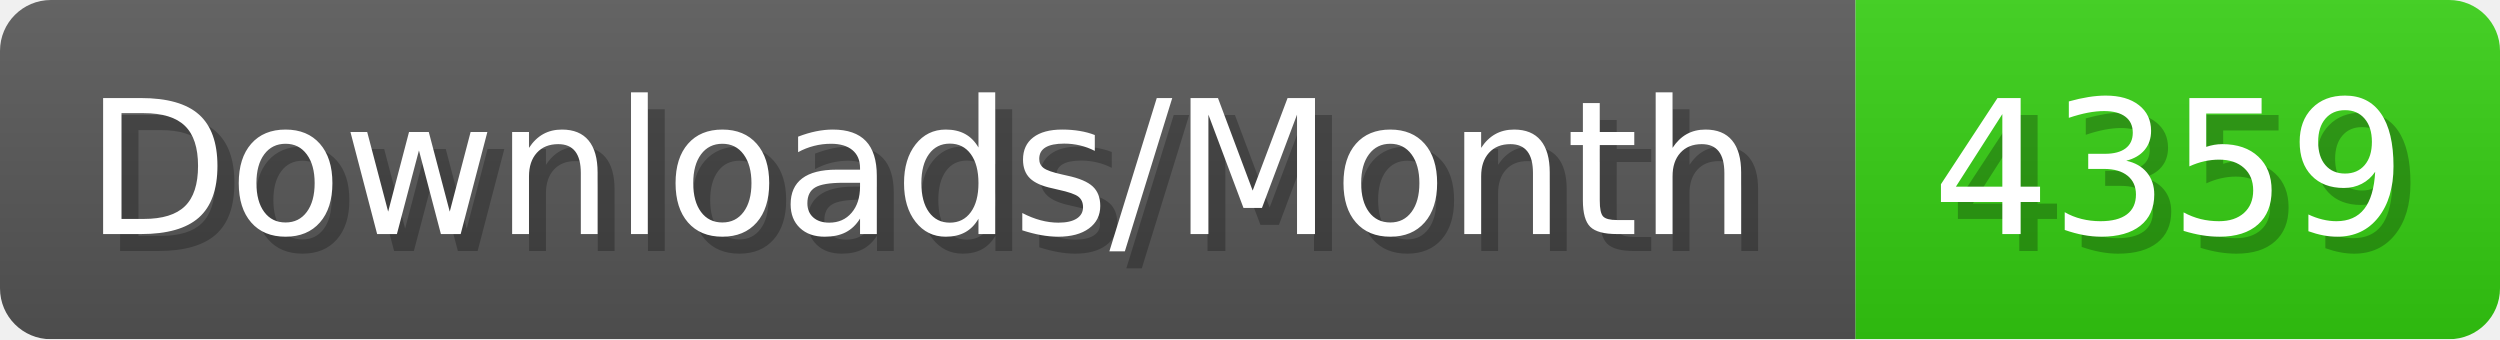
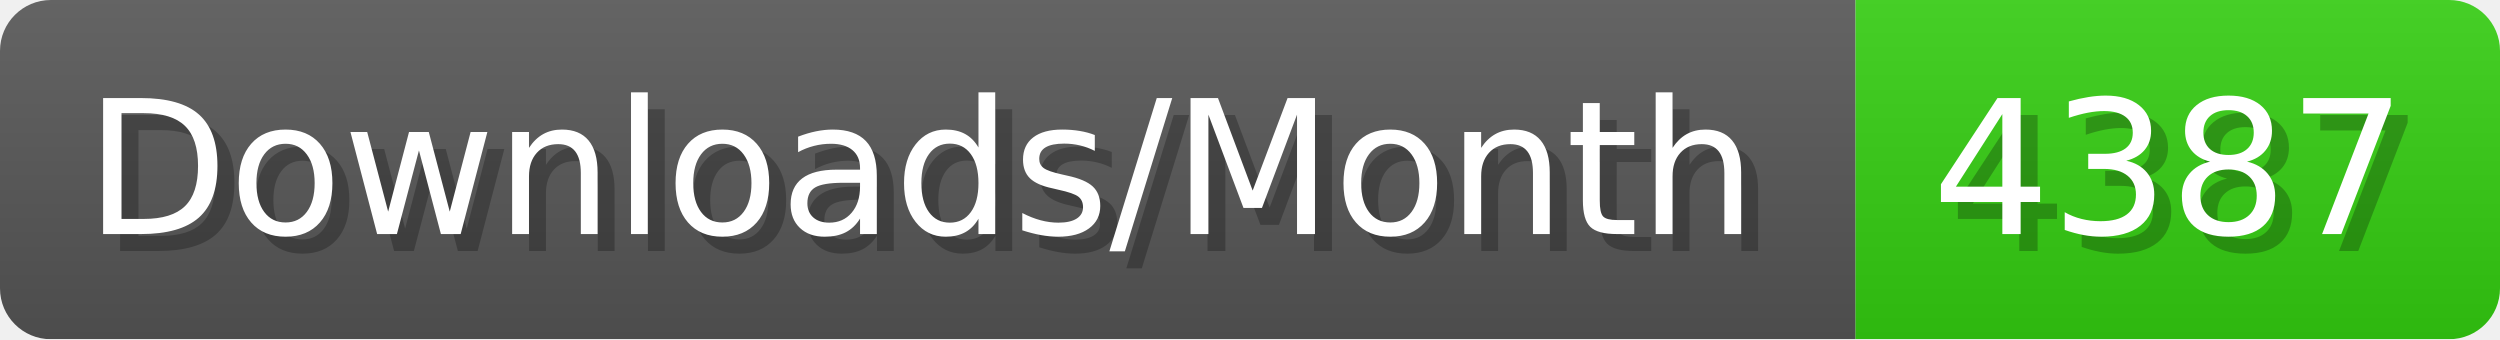
- <svg xmlns="http://www.w3.org/2000/svg" width="147.4" height="20" viewBox="0 0 1474 200" role="img" aria-label="Downloads/Month: 4359">
+ <svg xmlns="http://www.w3.org/2000/svg" width="147.4" height="20" viewBox="0 0 1474 200" role="img" aria-label="Downloads/Month: 4387">
  <linearGradient id="YlXUI" x2="0" y2="100%">
    <stop offset="0" stop-opacity=".1" stop-color="#EEE" />
    <stop offset="1" stop-opacity=".1" />
  </linearGradient>
  <mask id="JHhop">
    <rect width="1474" height="200" rx="30" fill="#FFF" />
  </mask>
  <g mask="url(#JHhop)">
    <rect width="1094" height="200" fill="#555" />
    <rect width="380" height="200" fill="#3C1" x="1094" />
    <rect width="1474" height="200" fill="url(#YlXUI)" />
  </g>
  <g aria-hidden="true" fill="#fff" text-anchor="start" font-family="Verdana,DejaVu Sans,sans-serif" font-size="110">
    <text x="60" y="148" textLength="994" fill="#000" opacity="0.25">Downloads/Month</text>
    <text x="50" y="138" textLength="994">Downloads/Month</text>
-     <text x="1149" y="148" textLength="280" fill="#000" opacity="0.25">4359</text>
-     <text x="1139" y="138" textLength="280">4359</text>
+     <text x="1149" y="148" textLength="280" fill="#000" opacity="0.25">4387</text>
+     <text x="1139" y="138" textLength="280">4387</text>
  </g>
</svg>
